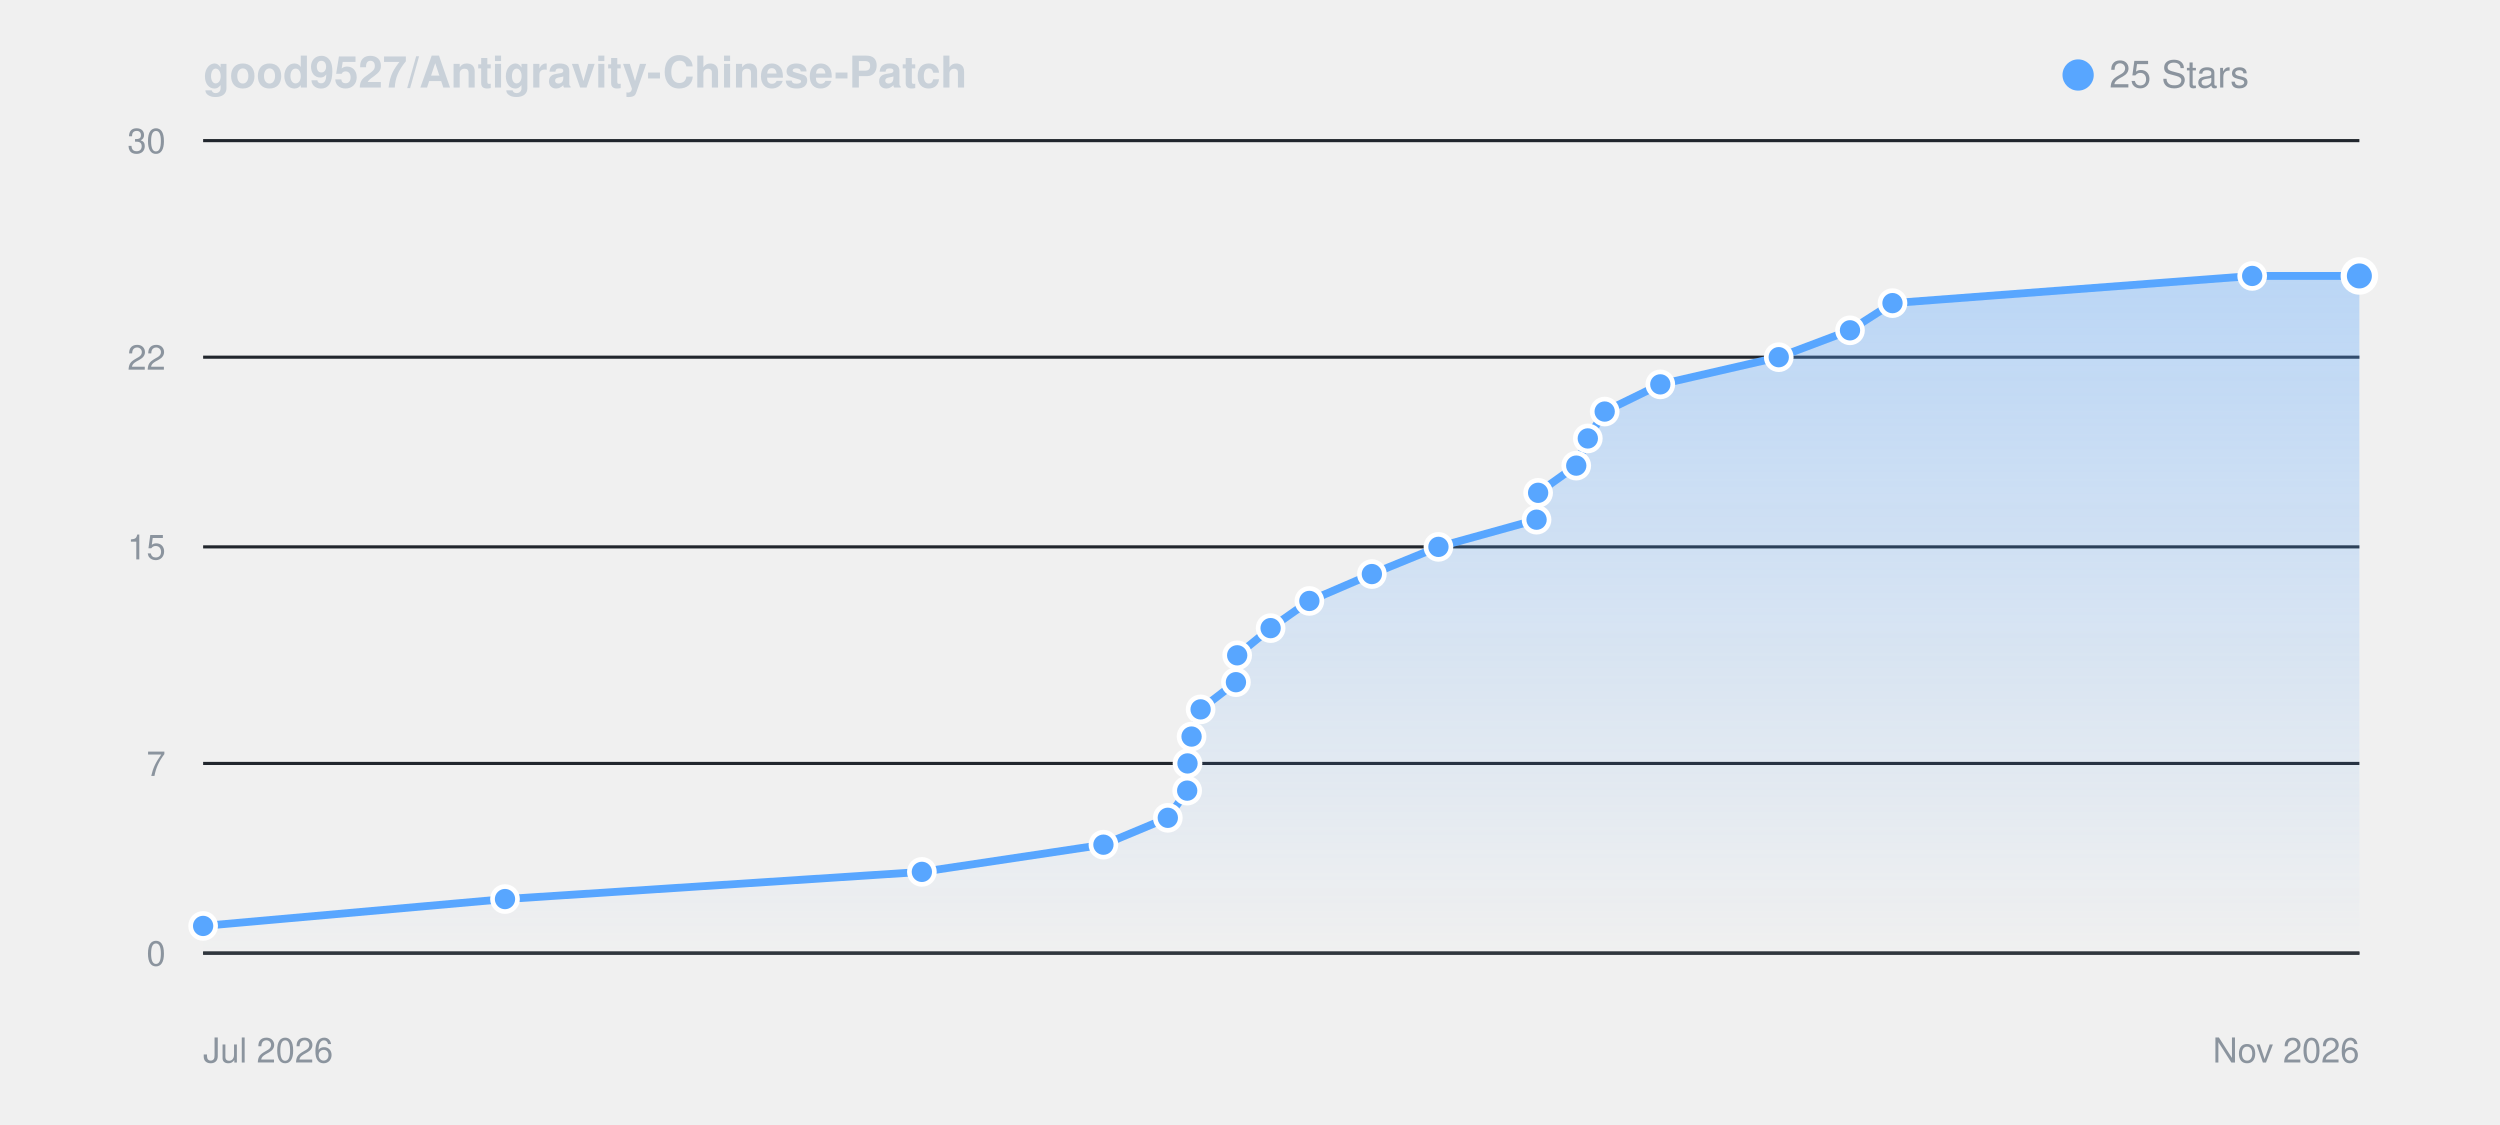
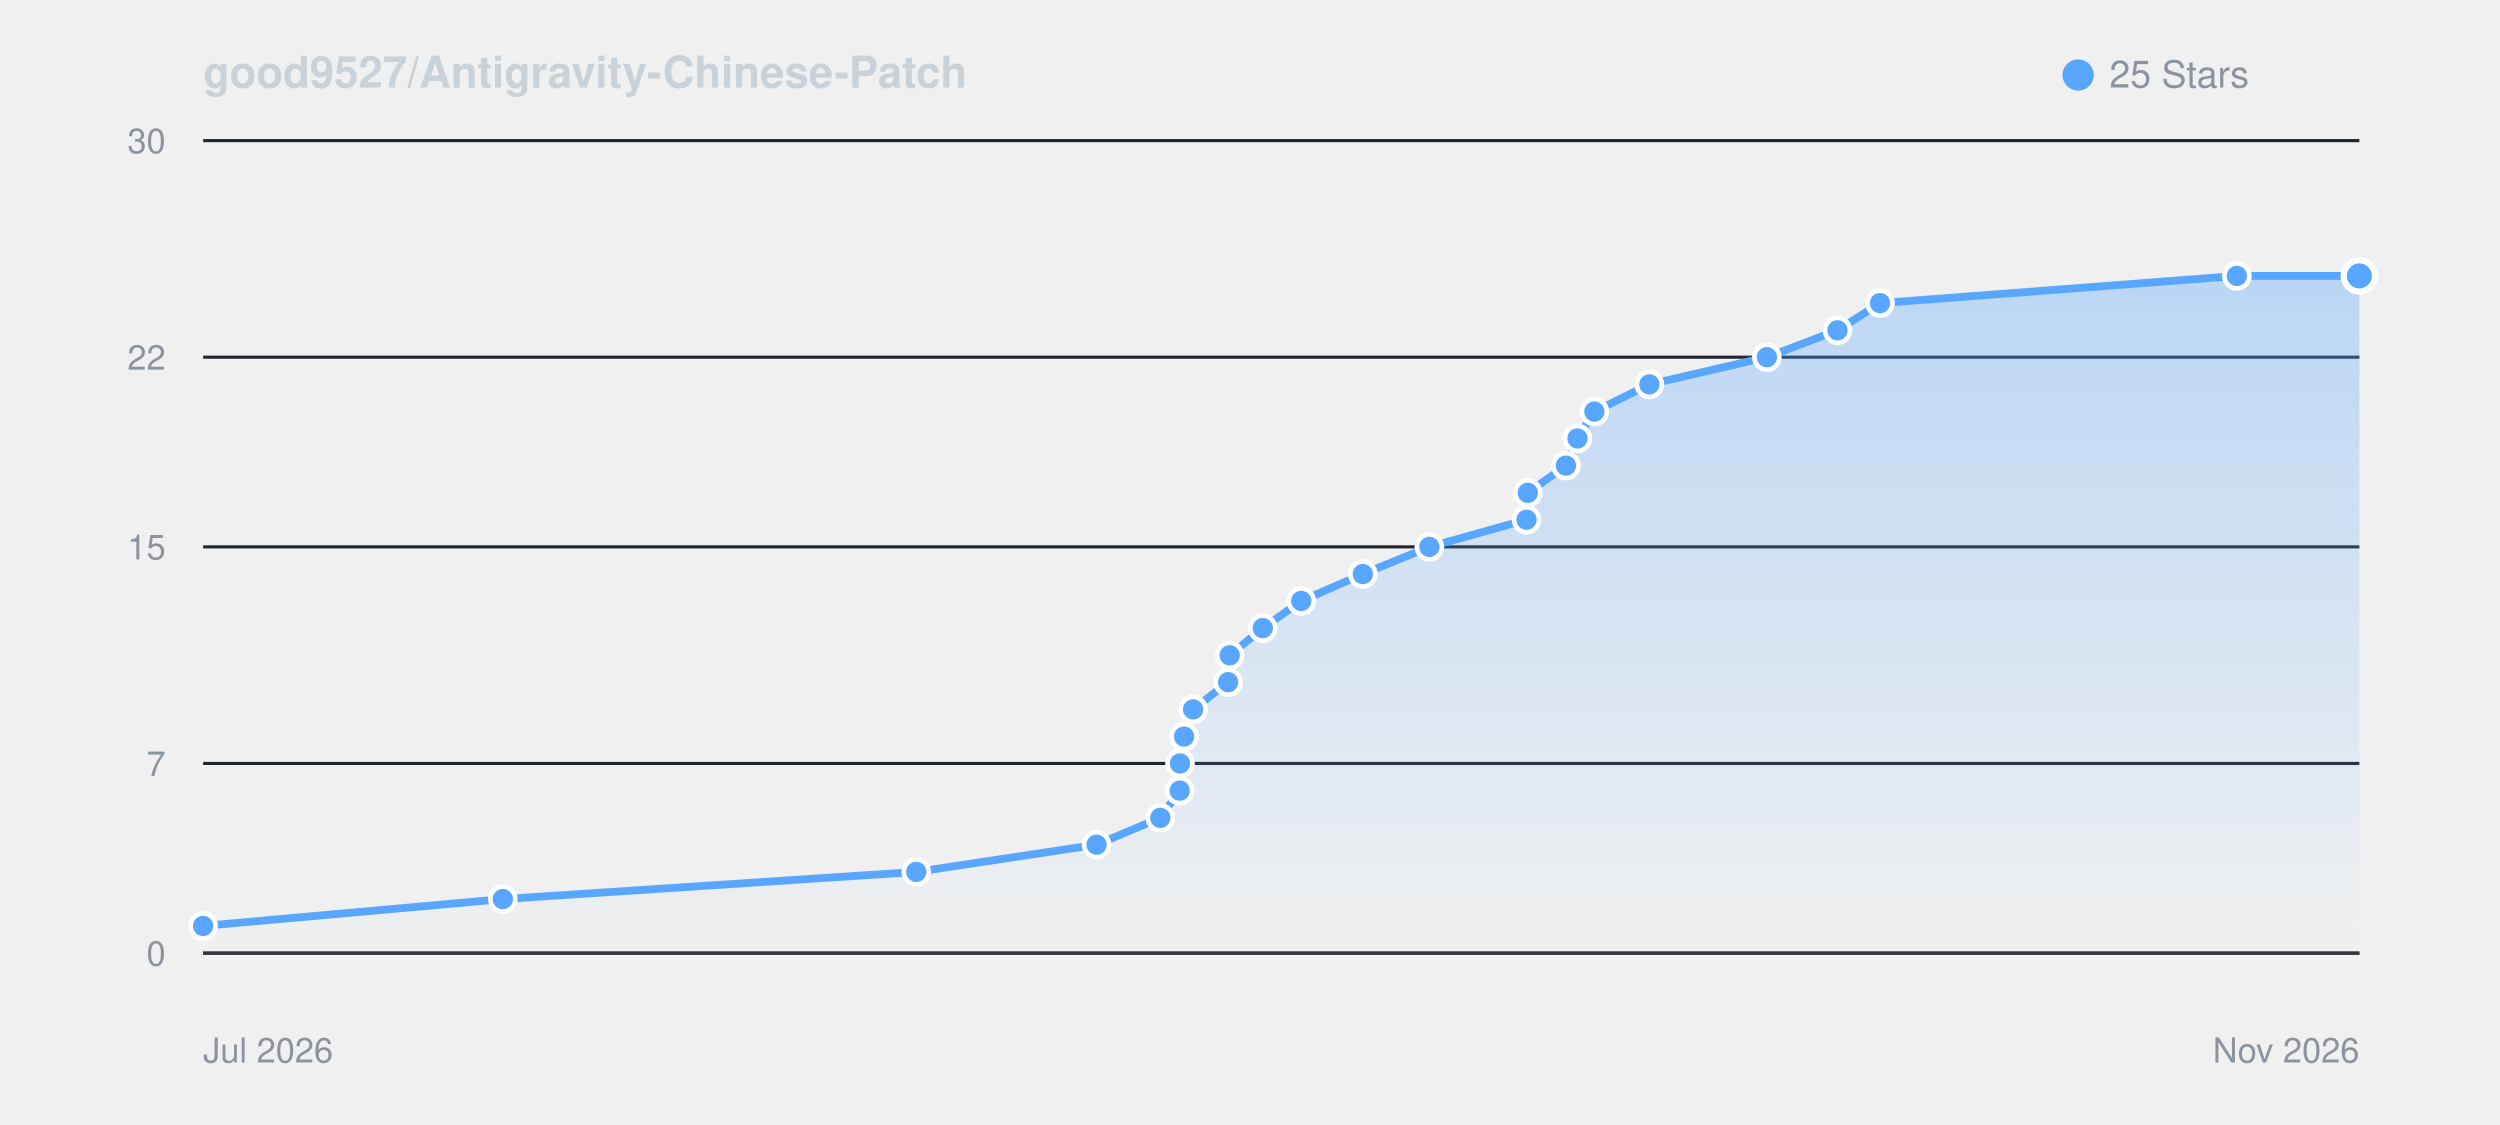
<svg xmlns="http://www.w3.org/2000/svg" viewBox="0 0 800 360" width="100%" height="auto" style="background: #0d1117; border-radius: 8px; border: 1px solid #30363d; font-family: -apple-system, BlinkMacSystemFont, Segoe UI, Helvetica, Arial, sans-serif;">
  <defs>
    <linearGradient id="starGrad_dark" x1="0%" y1="0%" x2="0%" y2="100%">
      <stop offset="0%" stop-color="rgba(88, 166, 255, 0.35)" />
      <stop offset="100%" stop-color="rgba(88, 166, 255, 0.0)" />
    </linearGradient>
  </defs>
  <text x="65" y="28" font-size="14" font-weight="600" fill="#c9d1d9">good9527/Antigravity-Chinese-Patch</text>
  <circle cx="665" cy="24" r="5" fill="#58a6ff" />
  <text x="675" y="28" font-size="12" fill="#8b949e">25 Stars</text>
  <line x1="65" y1="305.0" x2="755" y2="305.0" stroke="#21262d" stroke-width="1" />
  <text x="53" y="309.0" font-size="11" fill="#8b949e" text-anchor="end">0</text>
  <line x1="65" y1="244.3" x2="755" y2="244.3" stroke="#21262d" stroke-width="1" />
  <text x="53" y="248.3" font-size="11" fill="#8b949e" text-anchor="end">7</text>
  <line x1="65" y1="175.0" x2="755" y2="175.0" stroke="#21262d" stroke-width="1" />
  <text x="53" y="179.0" font-size="11" fill="#8b949e" text-anchor="end">15</text>
  <line x1="65" y1="114.3" x2="755" y2="114.3" stroke="#21262d" stroke-width="1" />
  <text x="53" y="118.3" font-size="11" fill="#8b949e" text-anchor="end">22</text>
  <line x1="65" y1="45.0" x2="755" y2="45.0" stroke="#21262d" stroke-width="1" />
  <text x="53" y="49.0" font-size="11" fill="#8b949e" text-anchor="end">30</text>
  <line x1="65" y1="305" x2="755" y2="305" stroke="#30363d" stroke-width="1" />
  <text x="65" y="340" font-size="11" fill="#8b949e">Jul 2026</text>
  <text x="755" y="340" font-size="11" fill="#8b949e" text-anchor="end">Nov 2026</text>
-   <path d="M 65.0 296.3 L 161.6 287.7 L 295.0 279.0 L 353.1 270.3 L 373.7 261.7 L 379.9 253.0 L 380.0 244.3 L 381.3 235.7 L 384.2 227.0 L 395.5 218.3 L 395.9 209.7 L 406.6 201.0 L 419.0 192.3 L 439.0 183.7 L 460.3 175.0 L 491.7 166.3 L 492.2 157.7 L 504.4 149.0 L 508.1 140.3 L 513.5 131.7 L 531.3 123.0 L 569.2 114.3 L 592.0 105.7 L 605.6 97.0 L 720.7 88.3 L 755.0 88.3 L 755.0 305.0 L 65.0 305.0 Z" fill="url(#starGrad_dark)" />
-   <path d="M 65.0 296.3 L 161.6 287.7 L 295.0 279.0 L 353.1 270.3 L 373.7 261.7 L 379.9 253.0 L 380.0 244.3 L 381.3 235.7 L 384.2 227.0 L 395.5 218.3 L 395.9 209.7 L 406.6 201.0 L 419.0 192.3 L 439.0 183.7 L 460.3 175.0 L 491.7 166.3 L 492.2 157.7 L 504.4 149.0 L 508.1 140.3 L 513.5 131.7 L 531.3 123.0 L 569.2 114.3 L 592.0 105.7 L 605.6 97.0 L 720.7 88.3 L 755.0 88.3" fill="none" stroke="#58a6ff" stroke-width="2.5" stroke-linecap="round" stroke-linejoin="round" />
+   <path d="M 65.0 296.3 L 160.9 287.7 L 293.2 279.0 L 350.9 270.3 L 371.3 261.7 L 377.5 253.0 L 377.6 244.3 L 378.9 235.7 L 381.8 227.0 L 393.0 218.3 L 393.5 209.7 L 404.1 201.0 L 416.4 192.3 L 436.1 183.7 L 457.4 175.0 L 488.5 166.3 L 488.9 157.7 L 501.1 149.0 L 504.8 140.3 L 510.2 131.7 L 527.8 123.0 L 565.4 114.3 L 588.0 105.7 L 601.6 97.0 L 715.8 88.3 L 755.0 88.3 L 755.0 305.0 L 65.0 305.0 Z" fill="url(#starGrad_dark)" />
+   <path d="M 65.0 296.3 L 160.9 287.7 L 293.2 279.0 L 350.9 270.3 L 371.3 261.7 L 377.5 253.0 L 377.6 244.3 L 378.9 235.7 L 381.8 227.0 L 393.0 218.3 L 393.5 209.7 L 404.1 201.0 L 416.4 192.3 L 436.1 183.7 L 457.4 175.0 L 488.5 166.3 L 488.9 157.7 L 501.1 149.0 L 504.8 140.3 L 510.2 131.7 L 527.8 123.0 L 565.4 114.3 L 588.0 105.7 L 601.6 97.0 L 715.8 88.3 L 755.0 88.3" fill="none" stroke="#58a6ff" stroke-width="2.5" stroke-linecap="round" stroke-linejoin="round" />
  <circle cx="65.0" cy="296.3" r="4" fill="#58a6ff" stroke="#fff" stroke-width="1.5" />
-   <circle cx="161.6" cy="287.7" r="4" fill="#58a6ff" stroke="#fff" stroke-width="1.5" />
-   <circle cx="295.0" cy="279.0" r="4" fill="#58a6ff" stroke="#fff" stroke-width="1.5" />
-   <circle cx="353.1" cy="270.3" r="4" fill="#58a6ff" stroke="#fff" stroke-width="1.5" />
-   <circle cx="373.7" cy="261.7" r="4" fill="#58a6ff" stroke="#fff" stroke-width="1.5" />
-   <circle cx="379.9" cy="253.0" r="4" fill="#58a6ff" stroke="#fff" stroke-width="1.5" />
-   <circle cx="380.0" cy="244.3" r="4" fill="#58a6ff" stroke="#fff" stroke-width="1.5" />
-   <circle cx="381.3" cy="235.7" r="4" fill="#58a6ff" stroke="#fff" stroke-width="1.5" />
-   <circle cx="384.2" cy="227.0" r="4" fill="#58a6ff" stroke="#fff" stroke-width="1.5" />
-   <circle cx="395.5" cy="218.3" r="4" fill="#58a6ff" stroke="#fff" stroke-width="1.5" />
-   <circle cx="395.9" cy="209.7" r="4" fill="#58a6ff" stroke="#fff" stroke-width="1.5" />
-   <circle cx="406.6" cy="201.0" r="4" fill="#58a6ff" stroke="#fff" stroke-width="1.5" />
-   <circle cx="419.0" cy="192.3" r="4" fill="#58a6ff" stroke="#fff" stroke-width="1.5" />
-   <circle cx="439.0" cy="183.7" r="4" fill="#58a6ff" stroke="#fff" stroke-width="1.5" />
-   <circle cx="460.3" cy="175.0" r="4" fill="#58a6ff" stroke="#fff" stroke-width="1.5" />
-   <circle cx="491.7" cy="166.3" r="4" fill="#58a6ff" stroke="#fff" stroke-width="1.5" />
-   <circle cx="492.2" cy="157.7" r="4" fill="#58a6ff" stroke="#fff" stroke-width="1.5" />
-   <circle cx="504.4" cy="149.0" r="4" fill="#58a6ff" stroke="#fff" stroke-width="1.5" />
-   <circle cx="508.1" cy="140.3" r="4" fill="#58a6ff" stroke="#fff" stroke-width="1.5" />
-   <circle cx="513.5" cy="131.7" r="4" fill="#58a6ff" stroke="#fff" stroke-width="1.5" />
-   <circle cx="531.3" cy="123.0" r="4" fill="#58a6ff" stroke="#fff" stroke-width="1.5" />
-   <circle cx="569.2" cy="114.3" r="4" fill="#58a6ff" stroke="#fff" stroke-width="1.5" />
-   <circle cx="592.0" cy="105.7" r="4" fill="#58a6ff" stroke="#fff" stroke-width="1.5" />
-   <circle cx="605.6" cy="97.0" r="4" fill="#58a6ff" stroke="#fff" stroke-width="1.5" />
-   <circle cx="720.7" cy="88.3" r="4" fill="#58a6ff" stroke="#fff" stroke-width="1.5" />
+   <circle cx="160.9" cy="287.7" r="4" fill="#58a6ff" stroke="#fff" stroke-width="1.5" />
+   <circle cx="293.2" cy="279.0" r="4" fill="#58a6ff" stroke="#fff" stroke-width="1.5" />
+   <circle cx="350.9" cy="270.3" r="4" fill="#58a6ff" stroke="#fff" stroke-width="1.5" />
+   <circle cx="371.3" cy="261.7" r="4" fill="#58a6ff" stroke="#fff" stroke-width="1.5" />
+   <circle cx="377.5" cy="253.0" r="4" fill="#58a6ff" stroke="#fff" stroke-width="1.5" />
+   <circle cx="377.6" cy="244.3" r="4" fill="#58a6ff" stroke="#fff" stroke-width="1.5" />
+   <circle cx="378.9" cy="235.7" r="4" fill="#58a6ff" stroke="#fff" stroke-width="1.5" />
+   <circle cx="381.8" cy="227.0" r="4" fill="#58a6ff" stroke="#fff" stroke-width="1.5" />
+   <circle cx="393.0" cy="218.3" r="4" fill="#58a6ff" stroke="#fff" stroke-width="1.5" />
+   <circle cx="393.5" cy="209.7" r="4" fill="#58a6ff" stroke="#fff" stroke-width="1.5" />
+   <circle cx="404.1" cy="201.0" r="4" fill="#58a6ff" stroke="#fff" stroke-width="1.5" />
+   <circle cx="416.4" cy="192.3" r="4" fill="#58a6ff" stroke="#fff" stroke-width="1.5" />
+   <circle cx="436.1" cy="183.7" r="4" fill="#58a6ff" stroke="#fff" stroke-width="1.5" />
+   <circle cx="457.4" cy="175.0" r="4" fill="#58a6ff" stroke="#fff" stroke-width="1.5" />
+   <circle cx="488.5" cy="166.3" r="4" fill="#58a6ff" stroke="#fff" stroke-width="1.5" />
+   <circle cx="488.9" cy="157.7" r="4" fill="#58a6ff" stroke="#fff" stroke-width="1.5" />
+   <circle cx="501.1" cy="149.0" r="4" fill="#58a6ff" stroke="#fff" stroke-width="1.5" />
+   <circle cx="504.8" cy="140.3" r="4" fill="#58a6ff" stroke="#fff" stroke-width="1.5" />
+   <circle cx="510.2" cy="131.7" r="4" fill="#58a6ff" stroke="#fff" stroke-width="1.5" />
+   <circle cx="527.8" cy="123.0" r="4" fill="#58a6ff" stroke="#fff" stroke-width="1.5" />
+   <circle cx="565.4" cy="114.3" r="4" fill="#58a6ff" stroke="#fff" stroke-width="1.5" />
+   <circle cx="588.0" cy="105.7" r="4" fill="#58a6ff" stroke="#fff" stroke-width="1.5" />
+   <circle cx="601.6" cy="97.0" r="4" fill="#58a6ff" stroke="#fff" stroke-width="1.5" />
+   <circle cx="715.8" cy="88.3" r="4" fill="#58a6ff" stroke="#fff" stroke-width="1.5" />
  <circle cx="755.0" cy="88.3" r="5" fill="#58a6ff" stroke="#fff" stroke-width="2" />
</svg>
